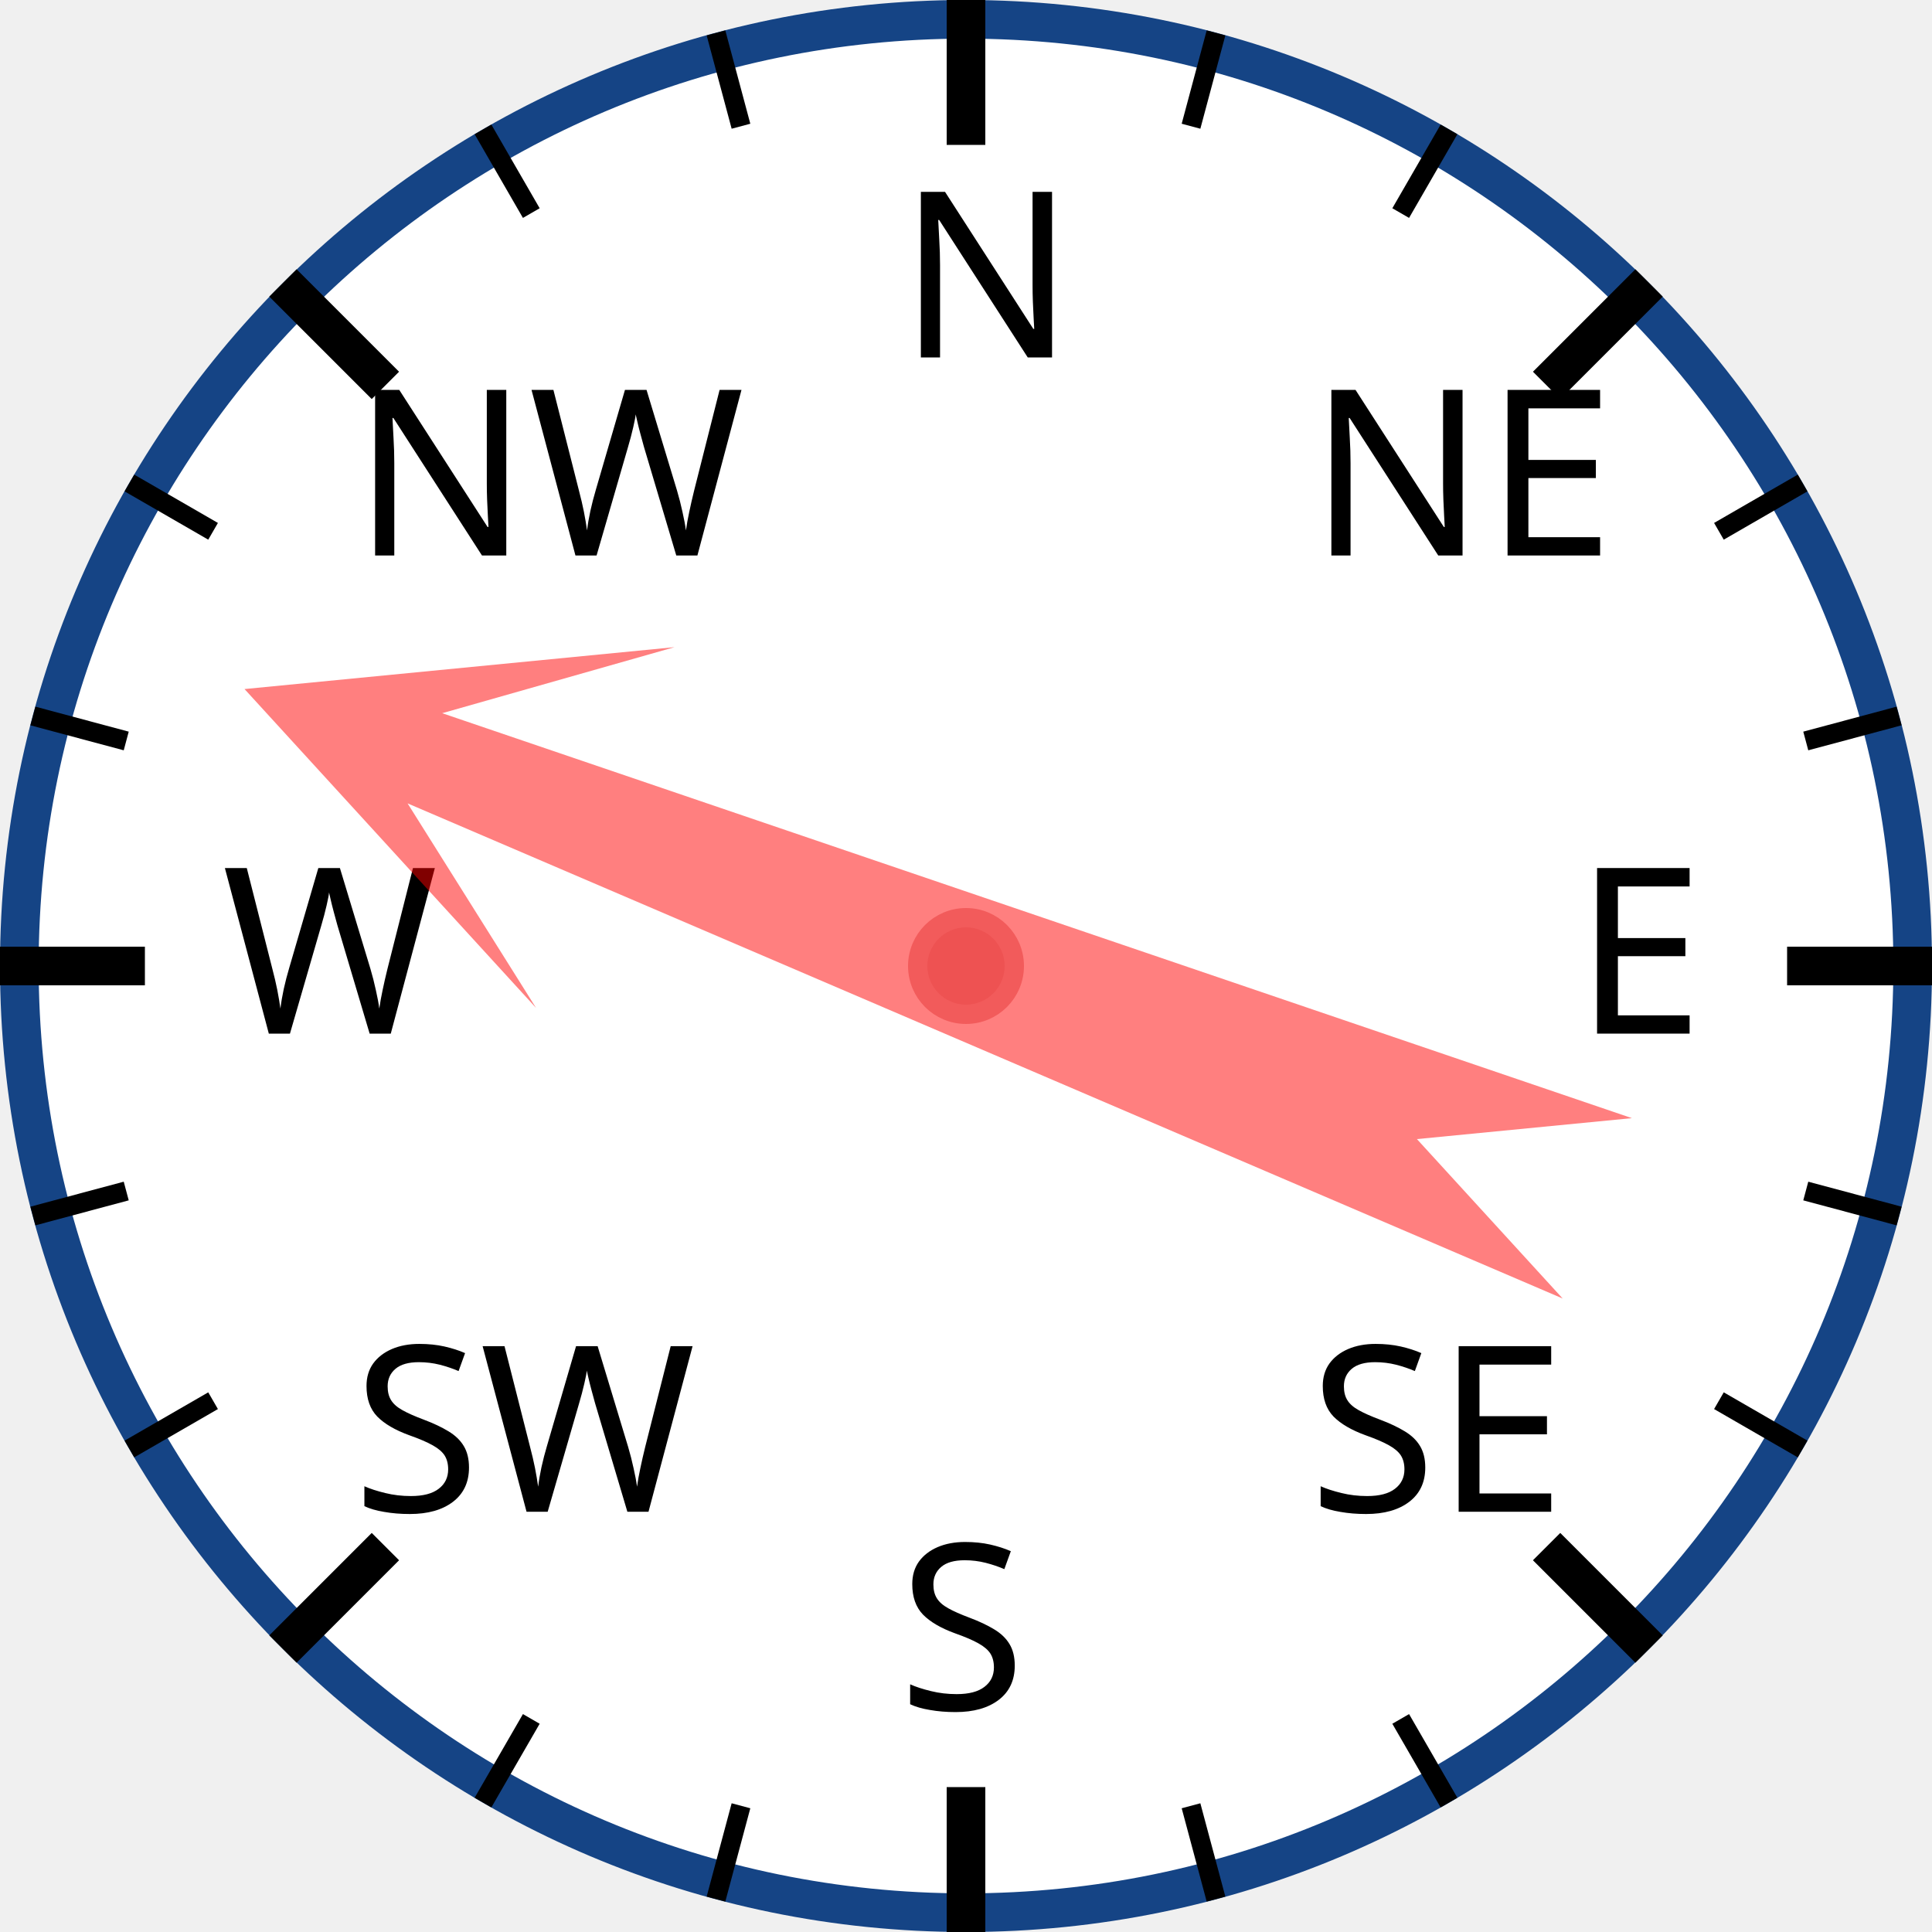
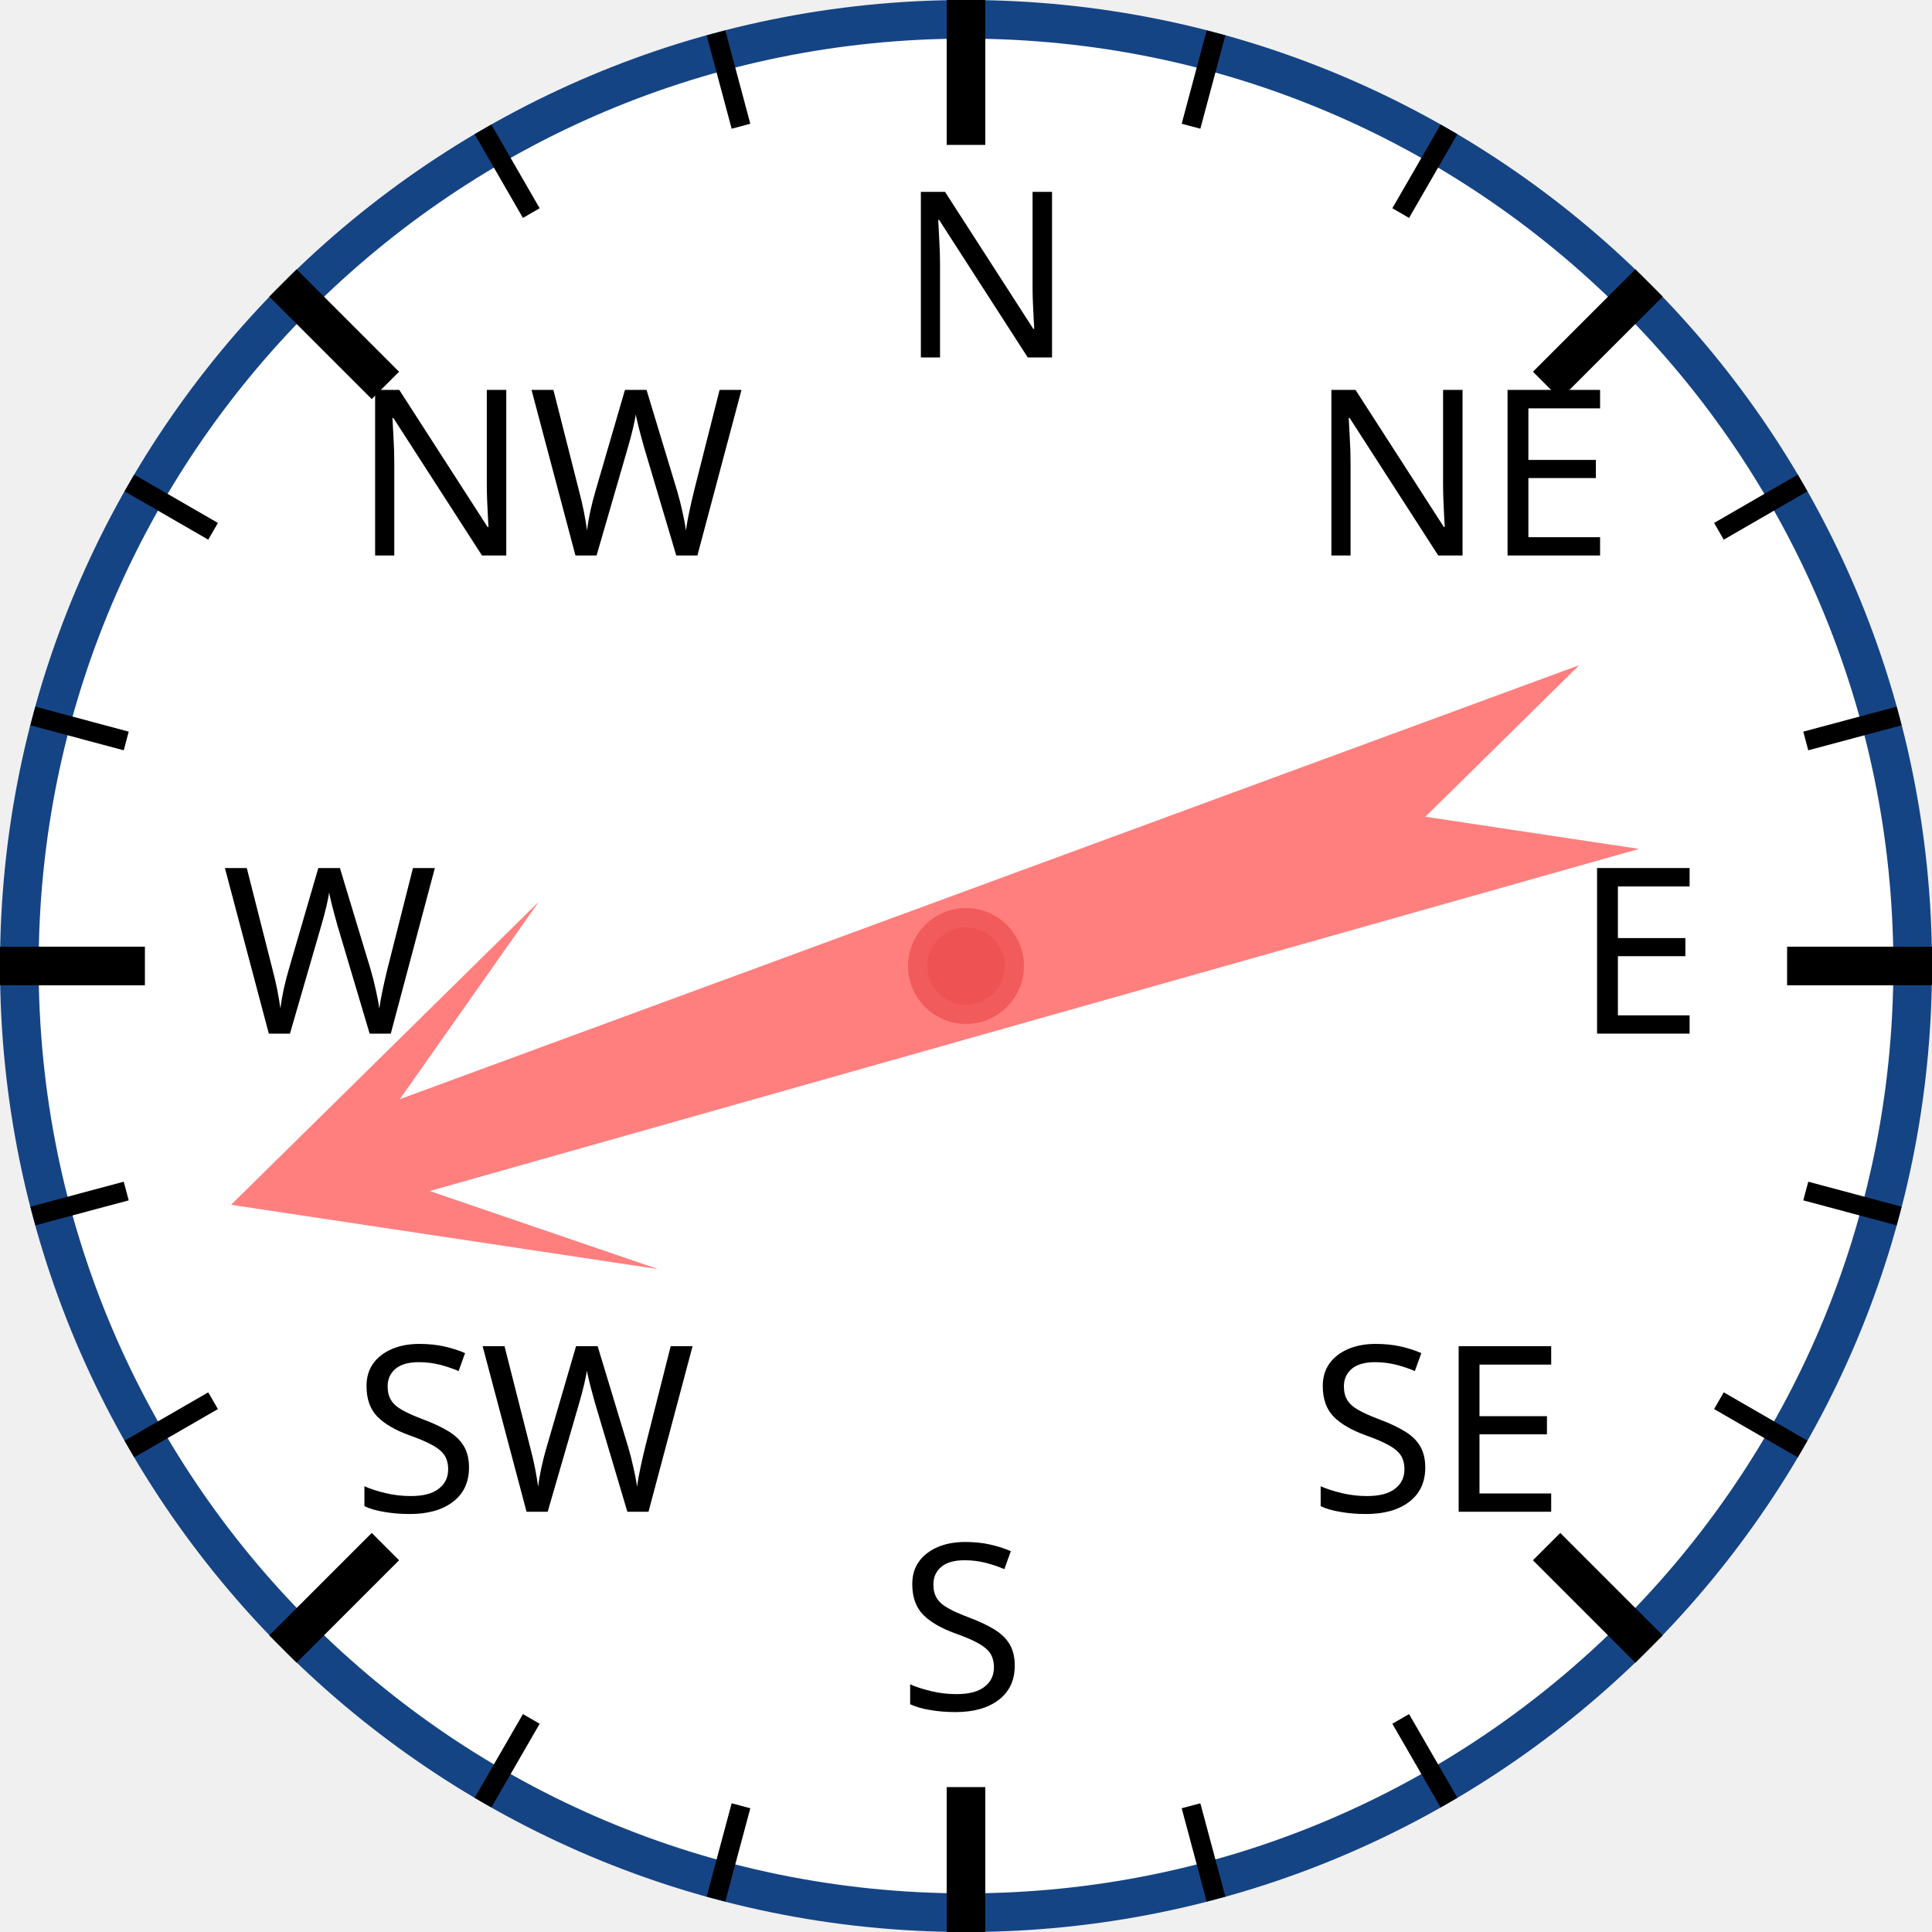
<svg xmlns="http://www.w3.org/2000/svg" width="120px" height="120px" viewBox="0 0 200 200">
  <circle cx="100" cy="100" r="98" style="fill: white; stroke: #154485; stroke-width: 4;" />
  <text x="93.0" y="37.0" style="font-family: sans-serif; font-size: 18pt;">N</text>
  <line x1="100.0" y1="0.0" x2="100.0" y2="15.0" style="stroke: black; stroke-width: 4;" />
  <line x1="74.118" y1="3.407" x2="76.706" y2="13.067" style="stroke: black; stroke-width: 2;" />
  <line x1="50" y1="13.397" x2="55" y2="22.058" style="stroke: black; stroke-width: 2;" />
  <text x="36.503" y="57.503" style="font-family: sans-serif; font-size: 18pt;">NW</text>
  <line x1="29.289" y1="29.289" x2="39.896" y2="39.896" style="stroke: black; stroke-width: 4;" />
  <line x1="13.397" y1="50" x2="22.058" y2="55" style="stroke: black; stroke-width: 2;" />
  <line x1="3.407" y1="74.118" x2="13.067" y2="76.706" style="stroke: black; stroke-width: 2;" />
  <text x="23.0" y="107.0" style="font-family: sans-serif; font-size: 18pt;">W</text>
  <line x1="0.0" y1="100.0" x2="15.0" y2="100.0" style="stroke: black; stroke-width: 4;" />
  <line x1="3.407" y1="125.882" x2="13.067" y2="123.294" style="stroke: black; stroke-width: 2;" />
  <line x1="13.397" y1="150" x2="22.058" y2="145" style="stroke: black; stroke-width: 2;" />
  <text x="36.503" y="156.497" style="font-family: sans-serif; font-size: 18pt;">SW</text>
  <line x1="29.289" y1="170.711" x2="39.896" y2="160.104" style="stroke: black; stroke-width: 4;" />
  <line x1="50" y1="186.603" x2="55" y2="177.942" style="stroke: black; stroke-width: 2;" />
  <line x1="74.118" y1="196.593" x2="76.706" y2="186.933" style="stroke: black; stroke-width: 2;" />
  <text x="93" y="177.0" style="font-family: sans-serif; font-size: 18pt;">S</text>
  <line x1="100" y1="200.0" x2="100" y2="185.0" style="stroke: black; stroke-width: 4;" />
  <line x1="125.882" y1="196.593" x2="123.294" y2="186.933" style="stroke: black; stroke-width: 2;" />
  <line x1="150.0" y1="186.603" x2="145.0" y2="177.942" style="stroke: black; stroke-width: 2;" />
  <text x="135.497" y="156.497" style="font-family: sans-serif; font-size: 18pt;">SE</text>
  <line x1="170.711" y1="170.711" x2="160.104" y2="160.104" style="stroke: black; stroke-width: 4;" />
  <line x1="186.603" y1="150" x2="177.942" y2="145" style="stroke: black; stroke-width: 2;" />
  <line x1="196.593" y1="125.882" x2="186.933" y2="123.294" style="stroke: black; stroke-width: 2;" />
  <text x="163.0" y="107" style="font-family: sans-serif; font-size: 18pt;">E</text>
  <line x1="200.0" y1="100" x2="185.0" y2="100" style="stroke: black; stroke-width: 4;" />
  <line x1="196.593" y1="74.118" x2="186.933" y2="76.706" style="stroke: black; stroke-width: 2;" />
  <line x1="186.603" y1="50" x2="177.942" y2="55" style="stroke: black; stroke-width: 2;" />
  <text x="135.497" y="57.503" style="font-family: sans-serif; font-size: 18pt;">NE</text>
  <line x1="170.711" y1="29.289" x2="160.104" y2="39.896" style="stroke: black; stroke-width: 4;" />
  <line x1="150" y1="13.397" x2="145" y2="22.058" style="stroke: black; stroke-width: 2;" />
  <line x1="125.882" y1="3.407" x2="123.294" y2="13.067" style="stroke: black; stroke-width: 2;" />
-   <polygon points="100 20 120 60 105 40 110 170 100 150 90 170 95 40 80 60" style="fill: red; fill-opacity: 0.5;" transform="rotate(291,100,100)" />
+   <polygon points="100 20 120 60 105 40 110 170 100 150 90 170 95 40 80 60" style="fill: red; fill-opacity: 0.5;" transform="rotate(252,100,100)" />
  <circle cx="100" cy="100" r="5" style="fill: #EE5252; stroke: #F25B5B; stroke-width: 2;" />
</svg>
